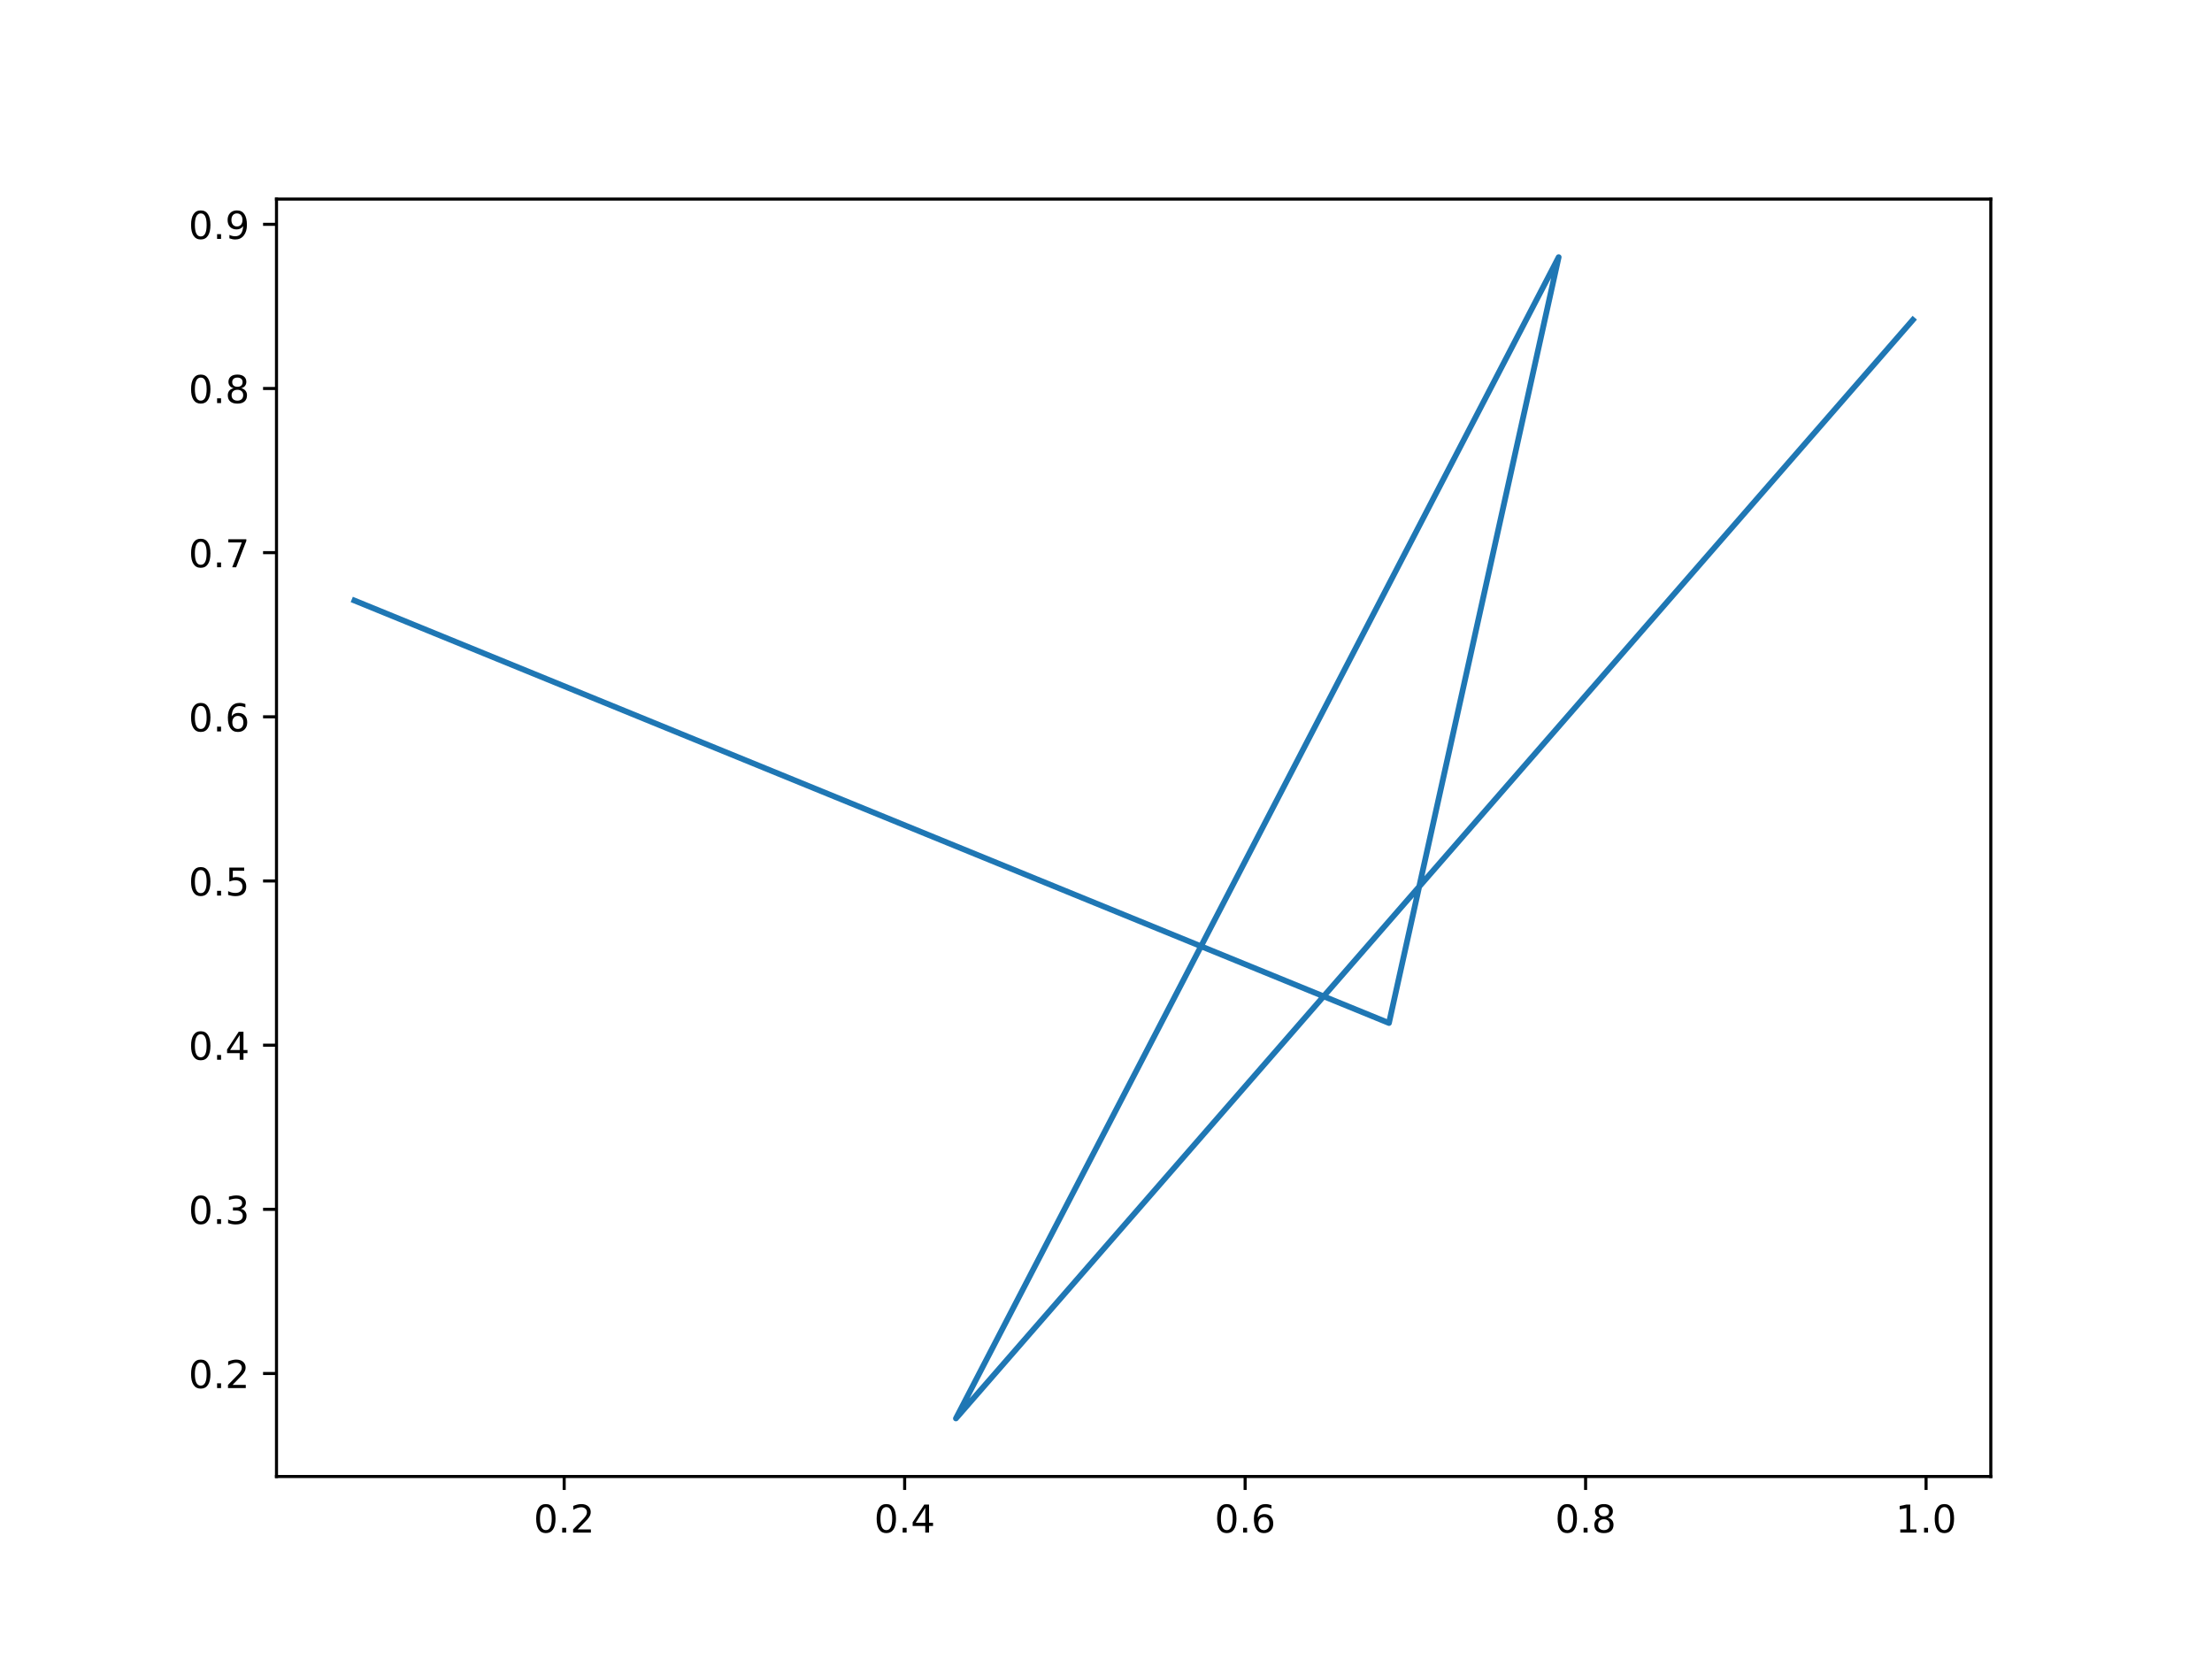
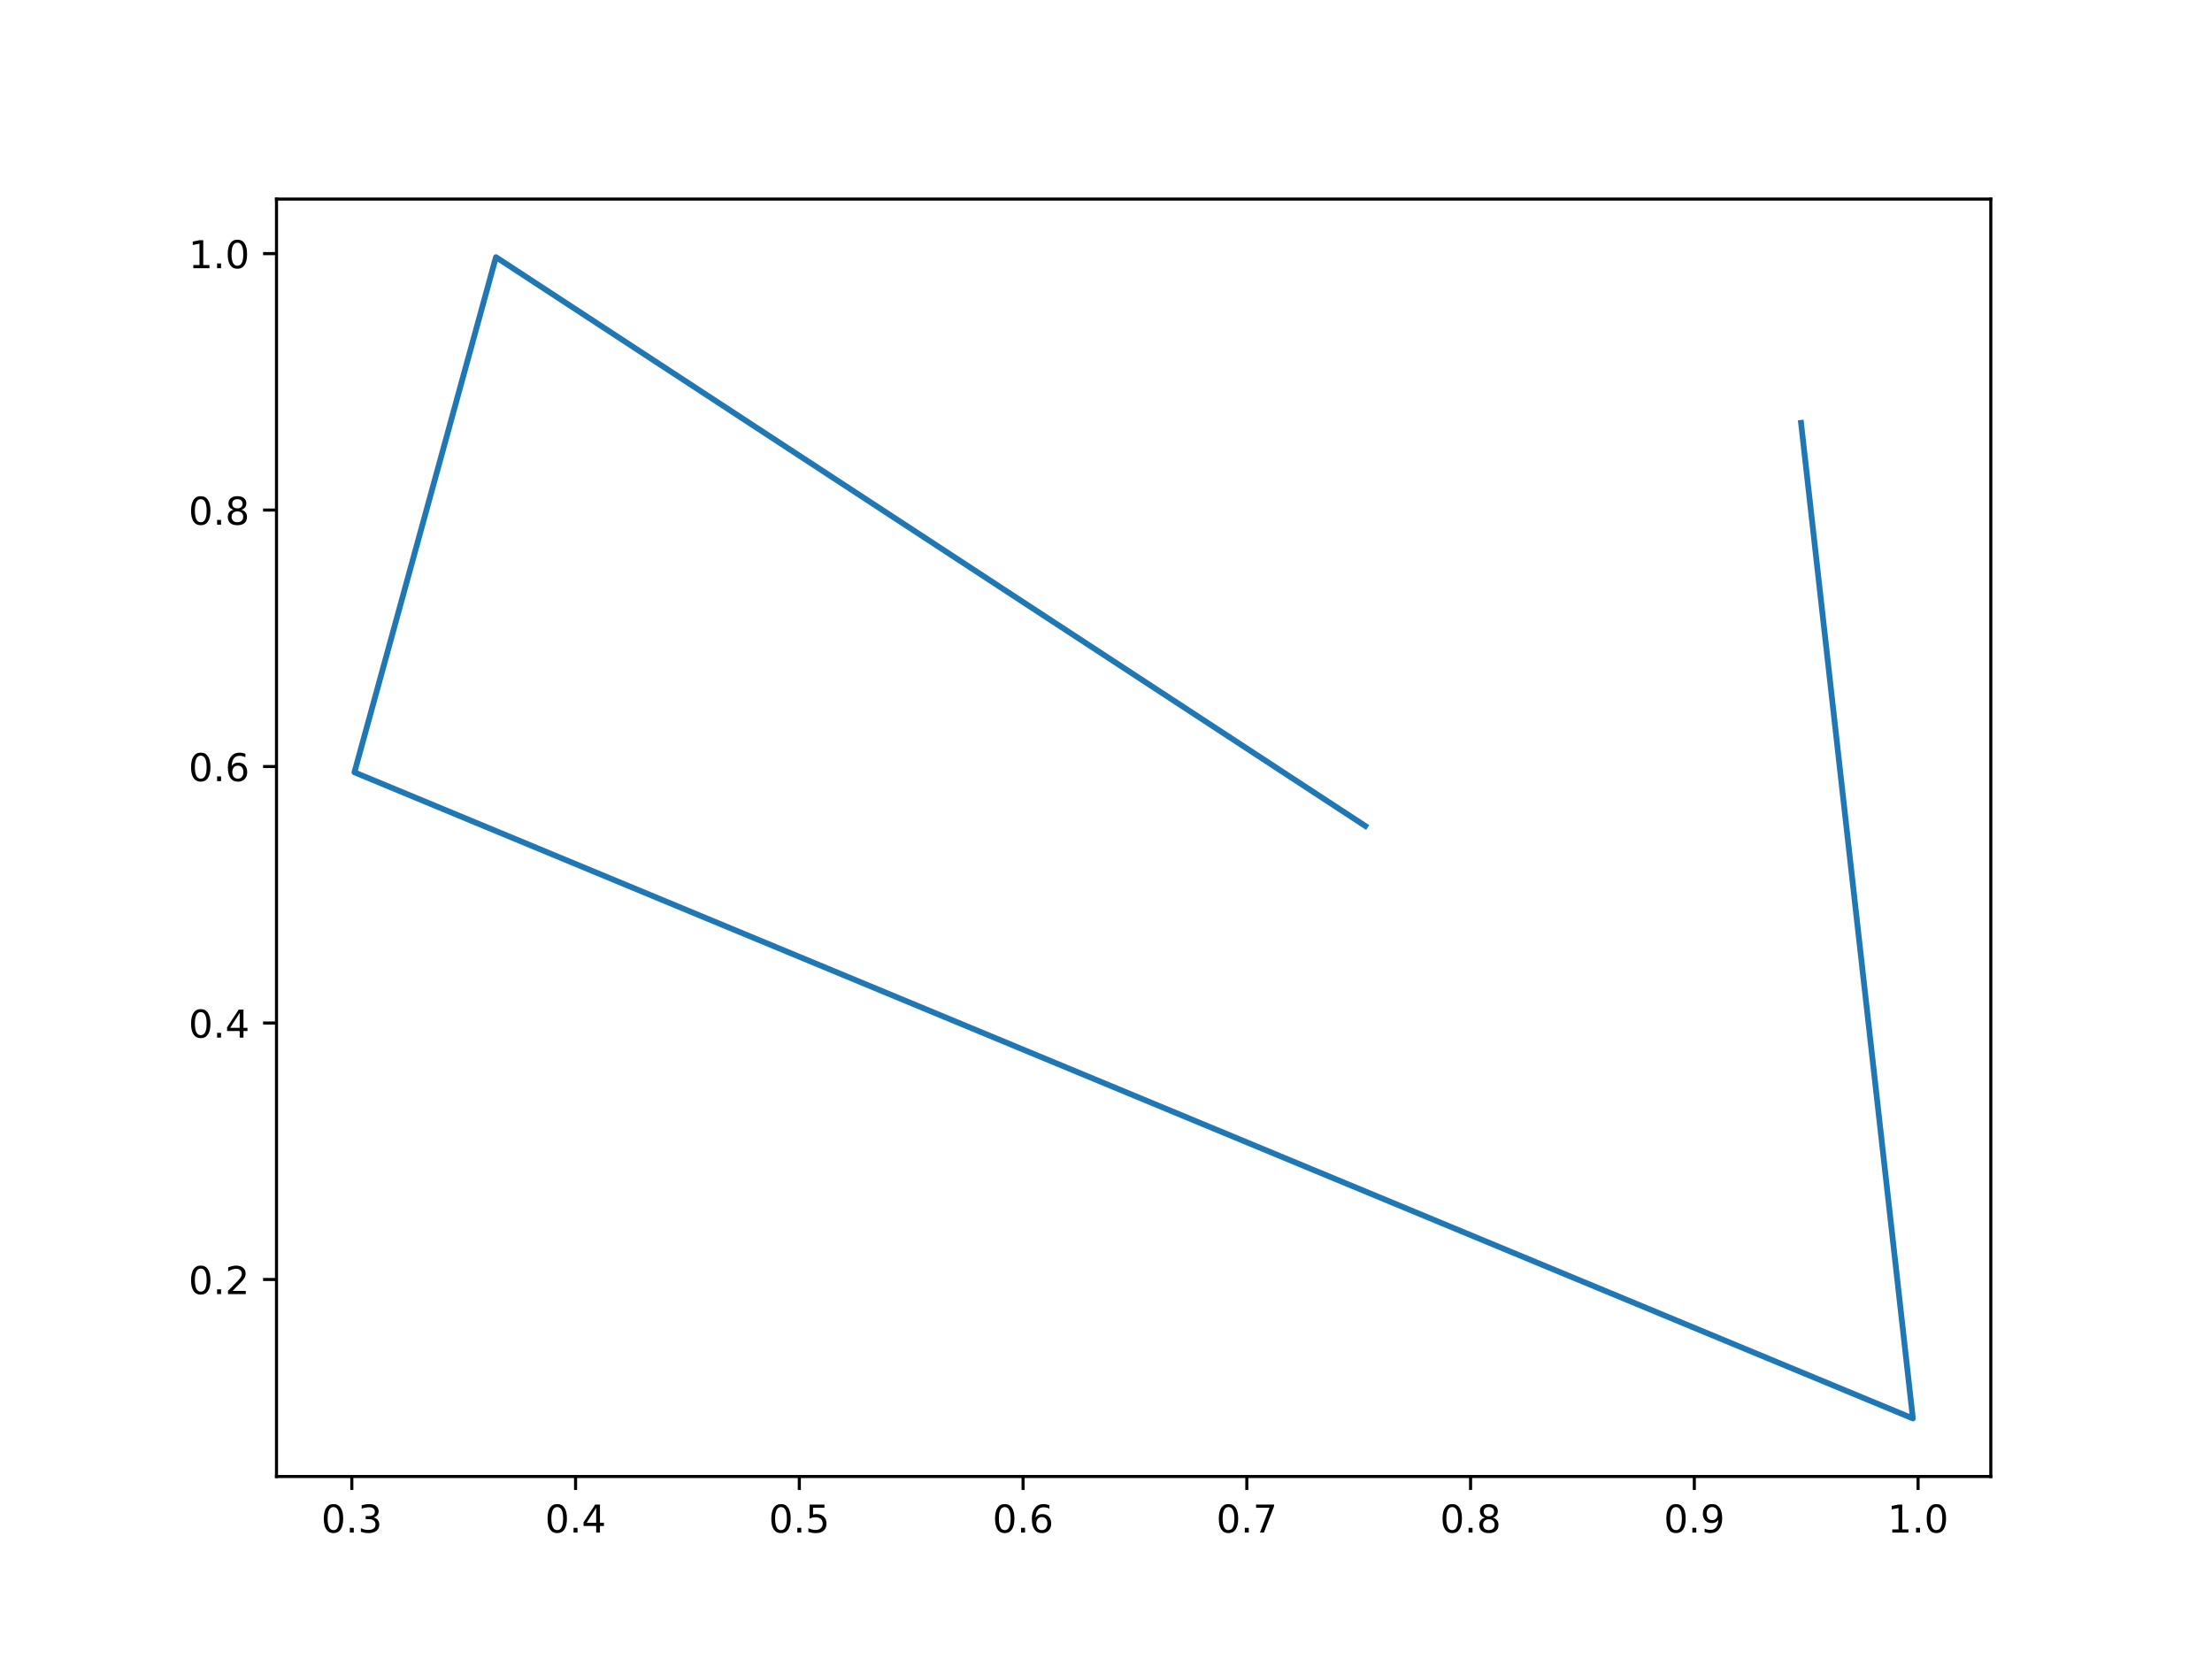
<svg xmlns="http://www.w3.org/2000/svg" xmlns:xlink="http://www.w3.org/1999/xlink" width="576pt" height="432pt" viewBox="0 0 576 432" version="1.1">
  <defs>
    <style type="text/css">*{stroke-linejoin: round; stroke-linecap: butt}</style>
  </defs>
  <g id="figure_1">
    <g id="patch_1">
      <path d="M 0 432  L 576 432  L 576 0  L 0 0  z " style="fill: #ffffff" />
    </g>
    <g id="axes_1">
      <g id="patch_2">
        <path d="M 72 384.48  L 518.4 384.48  L 518.4 51.84  L 72 51.84  z " style="fill: #ffffff" />
      </g>
      <g id="matplotlib.axis_1">
        <g id="xtick_1">
          <g id="line2d_1">
            <defs>
-               <path id="me7f3932cf2" d="M 0 0  L 0 3.5  " style="stroke: #000000; stroke-width: 0.8" />
+               <path id="m32f37a02df" d="M 0 0  L 0 3.5  " style="stroke: #000000; stroke-width: 0.8" />
            </defs>
            <g>
-               <use xlink:href="#me7f3932cf2" x="146.912" y="384.48" style="stroke: #000000; stroke-width: 0.8" />
+               <use xlink:href="#m32f37a02df" x="91.613" y="384.48" style="stroke: #000000; stroke-width: 0.8" />
            </g>
          </g>
          <g id="text_1">
-             <g transform="translate(138.9608 399.0784)scale(0.1 -0.1)">
+             <g transform="translate(83.66097 399.0784)scale(0.1 -0.1)">
              <defs>
                <path id="DejaVuSans-30" d="M 2034 4250  Q 1547 4250 1301 3770  Q 1056 3291 1056 2328  Q 1056 1369 1301 889  Q 1547 409 2034 409  Q 2525 409 2770 889  Q 3016 1369 3016 2328  Q 3016 3291 2770 3770  Q 2525 4250 2034 4250  z M 2034 4750  Q 2819 4750 3233 4129  Q 3647 3509 3647 2328  Q 3647 1150 3233 529  Q 2819 -91 2034 -91  Q 1250 -91 836 529  Q 422 1150 422 2328  Q 422 3509 836 4129  Q 1250 4750 2034 4750  z " transform="scale(0.015625)" />
                <path id="DejaVuSans-2e" d="M 684 794  L 1344 794  L 1344 0  L 684 0  L 684 794  z " transform="scale(0.015625)" />
-                 <path id="DejaVuSans-32" d="M 1228 531  L 3431 531  L 3431 0  L 469 0  L 469 531  Q 828 903 1448 1529  Q 2069 2156 2228 2338  Q 2531 2678 2651 2914  Q 2772 3150 2772 3378  Q 2772 3750 2511 3984  Q 2250 4219 1831 4219  Q 1534 4219 1204 4116  Q 875 4013 500 3803  L 500 4441  Q 881 4594 1212 4672  Q 1544 4750 1819 4750  Q 2544 4750 2975 4387  Q 3406 4025 3406 3419  Q 3406 3131 3298 2873  Q 3191 2616 2906 2266  Q 2828 2175 2409 1742  Q 1991 1309 1228 531  z " transform="scale(0.015625)" />
-               </defs>
-               <use xlink:href="#DejaVuSans-30" />
-               <use xlink:href="#DejaVuSans-2e" x="63.623" />
-               <use xlink:href="#DejaVuSans-32" x="95.41" />
+                 <path id="DejaVuSans-33" d="M 2597 2516  Q 3050 2419 3304 2112  Q 3559 1806 3559 1356  Q 3559 666 3084 287  Q 2609 -91 1734 -91  Q 1441 -91 1130 -33  Q 819 25 488 141  L 488 750  Q 750 597 1062 519  Q 1375 441 1716 441  Q 2309 441 2620 675  Q 2931 909 2931 1356  Q 2931 1769 2642 2001  Q 2353 2234 1838 2234  L 1294 2234  L 1294 2753  L 1863 2753  Q 2328 2753 2575 2939  Q 2822 3125 2822 3475  Q 2822 3834 2567 4026  Q 2313 4219 1838 4219  Q 1578 4219 1281 4162  Q 984 4106 628 3988  L 628 4550  Q 988 4650 1302 4700  Q 1616 4750 1894 4750  Q 2613 4750 3031 4423  Q 3450 4097 3450 3541  Q 3450 3153 3228 2886  Q 3006 2619 2597 2516  z " transform="scale(0.015625)" />
+               </defs>
+               <use xlink:href="#DejaVuSans-30" />
+               <use xlink:href="#DejaVuSans-2e" x="63.623" />
+               <use xlink:href="#DejaVuSans-33" x="95.41" />
            </g>
          </g>
        </g>
        <g id="xtick_2">
          <g id="line2d_2">
            <g>
-               <use xlink:href="#me7f3932cf2" x="235.57" y="384.48" style="stroke: #000000; stroke-width: 0.8" />
+               <use xlink:href="#m32f37a02df" x="149.877" y="384.48" style="stroke: #000000; stroke-width: 0.8" />
            </g>
          </g>
          <g id="text_2">
-             <g transform="translate(227.6187 399.0784)scale(0.1 -0.1)">
+             <g transform="translate(141.9251 399.0784)scale(0.1 -0.1)">
              <defs>
                <path id="DejaVuSans-34" d="M 2419 4116  L 825 1625  L 2419 1625  L 2419 4116  z M 2253 4666  L 3047 4666  L 3047 1625  L 3713 1625  L 3713 1100  L 3047 1100  L 3047 0  L 2419 0  L 2419 1100  L 313 1100  L 313 1709  L 2253 4666  z " transform="scale(0.015625)" />
              </defs>
              <use xlink:href="#DejaVuSans-30" />
              <use xlink:href="#DejaVuSans-2e" x="63.623" />
              <use xlink:href="#DejaVuSans-34" x="95.41" />
            </g>
          </g>
        </g>
        <g id="xtick_3">
          <g id="line2d_3">
            <g>
-               <use xlink:href="#me7f3932cf2" x="324.228" y="384.48" style="stroke: #000000; stroke-width: 0.8" />
+               <use xlink:href="#m32f37a02df" x="208.141" y="384.48" style="stroke: #000000; stroke-width: 0.8" />
            </g>
          </g>
          <g id="text_3">
-             <g transform="translate(316.2767 399.0784)scale(0.1 -0.1)">
-               <defs>
-                 <path id="DejaVuSans-36" d="M 2113 2584  Q 1688 2584 1439 2293  Q 1191 2003 1191 1497  Q 1191 994 1439 701  Q 1688 409 2113 409  Q 2538 409 2786 701  Q 3034 994 3034 1497  Q 3034 2003 2786 2293  Q 2538 2584 2113 2584  z M 3366 4563  L 3366 3988  Q 3128 4100 2886 4159  Q 2644 4219 2406 4219  Q 1781 4219 1451 3797  Q 1122 3375 1075 2522  Q 1259 2794 1537 2939  Q 1816 3084 2150 3084  Q 2853 3084 3261 2657  Q 3669 2231 3669 1497  Q 3669 778 3244 343  Q 2819 -91 2113 -91  Q 1303 -91 875 529  Q 447 1150 447 2328  Q 447 3434 972 4092  Q 1497 4750 2381 4750  Q 2619 4750 2861 4703  Q 3103 4656 3366 4563  z " transform="scale(0.015625)" />
-               </defs>
-               <use xlink:href="#DejaVuSans-30" />
-               <use xlink:href="#DejaVuSans-2e" x="63.623" />
-               <use xlink:href="#DejaVuSans-36" x="95.41" />
+             <g transform="translate(200.1893 399.0784)scale(0.1 -0.1)">
+               <defs>
+                 <path id="DejaVuSans-35" d="M 691 4666  L 3169 4666  L 3169 4134  L 1269 4134  L 1269 2991  Q 1406 3038 1543 3061  Q 1681 3084 1819 3084  Q 2600 3084 3056 2656  Q 3513 2228 3513 1497  Q 3513 744 3044 326  Q 2575 -91 1722 -91  Q 1428 -91 1123 -41  Q 819 9 494 109  L 494 744  Q 775 591 1075 516  Q 1375 441 1709 441  Q 2250 441 2565 725  Q 2881 1009 2881 1497  Q 2881 1984 2565 2268  Q 2250 2553 1709 2553  Q 1456 2553 1204 2497  Q 953 2441 691 2322  L 691 4666  z " transform="scale(0.015625)" />
+               </defs>
+               <use xlink:href="#DejaVuSans-30" />
+               <use xlink:href="#DejaVuSans-2e" x="63.623" />
+               <use xlink:href="#DejaVuSans-35" x="95.41" />
            </g>
          </g>
        </g>
        <g id="xtick_4">
          <g id="line2d_4">
            <g>
-               <use xlink:href="#me7f3932cf2" x="412.886" y="384.48" style="stroke: #000000; stroke-width: 0.8" />
+               <use xlink:href="#m32f37a02df" x="266.405" y="384.48" style="stroke: #000000; stroke-width: 0.8" />
            </g>
          </g>
          <g id="text_4">
-             <g transform="translate(404.9346 399.0784)scale(0.1 -0.1)">
-               <defs>
-                 <path id="DejaVuSans-38" d="M 2034 2216  Q 1584 2216 1326 1975  Q 1069 1734 1069 1313  Q 1069 891 1326 650  Q 1584 409 2034 409  Q 2484 409 2743 651  Q 3003 894 3003 1313  Q 3003 1734 2745 1975  Q 2488 2216 2034 2216  z M 1403 2484  Q 997 2584 770 2862  Q 544 3141 544 3541  Q 544 4100 942 4425  Q 1341 4750 2034 4750  Q 2731 4750 3128 4425  Q 3525 4100 3525 3541  Q 3525 3141 3298 2862  Q 3072 2584 2669 2484  Q 3125 2378 3379 2068  Q 3634 1759 3634 1313  Q 3634 634 3220 271  Q 2806 -91 2034 -91  Q 1263 -91 848 271  Q 434 634 434 1313  Q 434 1759 690 2068  Q 947 2378 1403 2484  z M 1172 3481  Q 1172 3119 1398 2916  Q 1625 2713 2034 2713  Q 2441 2713 2670 2916  Q 2900 3119 2900 3481  Q 2900 3844 2670 4047  Q 2441 4250 2034 4250  Q 1625 4250 1398 4047  Q 1172 3844 1172 3481  z " transform="scale(0.015625)" />
-               </defs>
-               <use xlink:href="#DejaVuSans-30" />
-               <use xlink:href="#DejaVuSans-2e" x="63.623" />
-               <use xlink:href="#DejaVuSans-38" x="95.41" />
+             <g transform="translate(258.4534 399.0784)scale(0.1 -0.1)">
+               <defs>
+                 <path id="DejaVuSans-36" d="M 2113 2584  Q 1688 2584 1439 2293  Q 1191 2003 1191 1497  Q 1191 994 1439 701  Q 1688 409 2113 409  Q 2538 409 2786 701  Q 3034 994 3034 1497  Q 3034 2003 2786 2293  Q 2538 2584 2113 2584  z M 3366 4563  L 3366 3988  Q 3128 4100 2886 4159  Q 2644 4219 2406 4219  Q 1781 4219 1451 3797  Q 1122 3375 1075 2522  Q 1259 2794 1537 2939  Q 1816 3084 2150 3084  Q 2853 3084 3261 2657  Q 3669 2231 3669 1497  Q 3669 778 3244 343  Q 2819 -91 2113 -91  Q 1303 -91 875 529  Q 447 1150 447 2328  Q 447 3434 972 4092  Q 1497 4750 2381 4750  Q 2619 4750 2861 4703  Q 3103 4656 3366 4563  z " transform="scale(0.015625)" />
+               </defs>
+               <use xlink:href="#DejaVuSans-30" />
+               <use xlink:href="#DejaVuSans-2e" x="63.623" />
+               <use xlink:href="#DejaVuSans-36" x="95.41" />
            </g>
          </g>
        </g>
        <g id="xtick_5">
          <g id="line2d_5">
            <g>
-               <use xlink:href="#me7f3932cf2" x="501.544" y="384.48" style="stroke: #000000; stroke-width: 0.8" />
+               <use xlink:href="#m32f37a02df" x="324.669" y="384.48" style="stroke: #000000; stroke-width: 0.8" />
            </g>
          </g>
          <g id="text_5">
-             <g transform="translate(493.5926 399.0784)scale(0.1 -0.1)">
+             <g transform="translate(316.7176 399.0784)scale(0.1 -0.1)">
+               <defs>
+                 <path id="DejaVuSans-37" d="M 525 4666  L 3525 4666  L 3525 4397  L 1831 0  L 1172 0  L 2766 4134  L 525 4134  L 525 4666  z " transform="scale(0.015625)" />
+               </defs>
+               <use xlink:href="#DejaVuSans-30" />
+               <use xlink:href="#DejaVuSans-2e" x="63.623" />
+               <use xlink:href="#DejaVuSans-37" x="95.41" />
+             </g>
+           </g>
+         </g>
+         <g id="xtick_6">
+           <g id="line2d_6">
+             <g>
+               <use xlink:href="#m32f37a02df" x="382.933" y="384.48" style="stroke: #000000; stroke-width: 0.8" />
+             </g>
+           </g>
+           <g id="text_6">
+             <g transform="translate(374.9817 399.0784)scale(0.1 -0.1)">
+               <defs>
+                 <path id="DejaVuSans-38" d="M 2034 2216  Q 1584 2216 1326 1975  Q 1069 1734 1069 1313  Q 1069 891 1326 650  Q 1584 409 2034 409  Q 2484 409 2743 651  Q 3003 894 3003 1313  Q 3003 1734 2745 1975  Q 2488 2216 2034 2216  z M 1403 2484  Q 997 2584 770 2862  Q 544 3141 544 3541  Q 544 4100 942 4425  Q 1341 4750 2034 4750  Q 2731 4750 3128 4425  Q 3525 4100 3525 3541  Q 3525 3141 3298 2862  Q 3072 2584 2669 2484  Q 3125 2378 3379 2068  Q 3634 1759 3634 1313  Q 3634 634 3220 271  Q 2806 -91 2034 -91  Q 1263 -91 848 271  Q 434 634 434 1313  Q 434 1759 690 2068  Q 947 2378 1403 2484  z M 1172 3481  Q 1172 3119 1398 2916  Q 1625 2713 2034 2713  Q 2441 2713 2670 2916  Q 2900 3119 2900 3481  Q 2900 3844 2670 4047  Q 2441 4250 2034 4250  Q 1625 4250 1398 4047  Q 1172 3844 1172 3481  z " transform="scale(0.015625)" />
+               </defs>
+               <use xlink:href="#DejaVuSans-30" />
+               <use xlink:href="#DejaVuSans-2e" x="63.623" />
+               <use xlink:href="#DejaVuSans-38" x="95.41" />
+             </g>
+           </g>
+         </g>
+         <g id="xtick_7">
+           <g id="line2d_7">
+             <g>
+               <use xlink:href="#m32f37a02df" x="441.197" y="384.48" style="stroke: #000000; stroke-width: 0.8" />
+             </g>
+           </g>
+           <g id="text_7">
+             <g transform="translate(433.2459 399.0784)scale(0.1 -0.1)">
+               <defs>
+                 <path id="DejaVuSans-39" d="M 703 97  L 703 672  Q 941 559 1184 500  Q 1428 441 1663 441  Q 2288 441 2617 861  Q 2947 1281 2994 2138  Q 2813 1869 2534 1725  Q 2256 1581 1919 1581  Q 1219 1581 811 2004  Q 403 2428 403 3163  Q 403 3881 828 4315  Q 1253 4750 1959 4750  Q 2769 4750 3195 4129  Q 3622 3509 3622 2328  Q 3622 1225 3098 567  Q 2575 -91 1691 -91  Q 1453 -91 1209 -44  Q 966 3 703 97  z M 1959 2075  Q 2384 2075 2632 2365  Q 2881 2656 2881 3163  Q 2881 3666 2632 3958  Q 2384 4250 1959 4250  Q 1534 4250 1286 3958  Q 1038 3666 1038 3163  Q 1038 2656 1286 2365  Q 1534 2075 1959 2075  z " transform="scale(0.015625)" />
+               </defs>
+               <use xlink:href="#DejaVuSans-30" />
+               <use xlink:href="#DejaVuSans-2e" x="63.623" />
+               <use xlink:href="#DejaVuSans-39" x="95.41" />
+             </g>
+           </g>
+         </g>
+         <g id="xtick_8">
+           <g id="line2d_8">
+             <g>
+               <use xlink:href="#m32f37a02df" x="499.462" y="384.48" style="stroke: #000000; stroke-width: 0.8" />
+             </g>
+           </g>
+           <g id="text_8">
+             <g transform="translate(491.5101 399.0784)scale(0.1 -0.1)">
              <defs>
                <path id="DejaVuSans-31" d="M 794 531  L 1825 531  L 1825 4091  L 703 3866  L 703 4441  L 1819 4666  L 2450 4666  L 2450 531  L 3481 531  L 3481 0  L 794 0  L 794 531  z " transform="scale(0.015625)" />
              </defs>
              <use xlink:href="#DejaVuSans-31" />
              <use xlink:href="#DejaVuSans-2e" x="63.623" />
              <use xlink:href="#DejaVuSans-30" x="95.41" />
            </g>
          </g>
        </g>
      </g>
      <g id="matplotlib.axis_2">
        <g id="ytick_1">
-           <g id="line2d_6">
+           <g id="line2d_9">
            <defs>
-               <path id="mef3a2e5e8a" d="M 0 0  L -3.5 0  " style="stroke: #000000; stroke-width: 0.8" />
+               <path id="ma27d016f0b" d="M 0 0  L -3.5 0  " style="stroke: #000000; stroke-width: 0.8" />
            </defs>
            <g>
-               <use xlink:href="#mef3a2e5e8a" x="72" y="357.654" style="stroke: #000000; stroke-width: 0.8" />
-             </g>
-           </g>
-           <g id="text_6">
-             <g transform="translate(49.09687 361.4529)scale(0.1 -0.1)">
+               <use xlink:href="#ma27d016f0b" x="72" y="333.178" style="stroke: #000000; stroke-width: 0.8" />
+             </g>
+           </g>
+           <g id="text_9">
+             <g transform="translate(49.09687 336.9774)scale(0.1 -0.1)">
+               <defs>
+                 <path id="DejaVuSans-32" d="M 1228 531  L 3431 531  L 3431 0  L 469 0  L 469 531  Q 828 903 1448 1529  Q 2069 2156 2228 2338  Q 2531 2678 2651 2914  Q 2772 3150 2772 3378  Q 2772 3750 2511 3984  Q 2250 4219 1831 4219  Q 1534 4219 1204 4116  Q 875 4013 500 3803  L 500 4441  Q 881 4594 1212 4672  Q 1544 4750 1819 4750  Q 2544 4750 2975 4387  Q 3406 4025 3406 3419  Q 3406 3131 3298 2873  Q 3191 2616 2906 2266  Q 2828 2175 2409 1742  Q 1991 1309 1228 531  z " transform="scale(0.015625)" />
+               </defs>
              <use xlink:href="#DejaVuSans-30" />
              <use xlink:href="#DejaVuSans-2e" x="63.623" />
              <use xlink:href="#DejaVuSans-32" x="95.41" />
            </g>
          </g>
        </g>
        <g id="ytick_2">
-           <g id="line2d_7">
-             <g>
-               <use xlink:href="#mef3a2e5e8a" x="72" y="314.905" style="stroke: #000000; stroke-width: 0.8" />
-             </g>
-           </g>
-           <g id="text_7">
-             <g transform="translate(49.09687 318.7044)scale(0.1 -0.1)">
-               <defs>
-                 <path id="DejaVuSans-33" d="M 2597 2516  Q 3050 2419 3304 2112  Q 3559 1806 3559 1356  Q 3559 666 3084 287  Q 2609 -91 1734 -91  Q 1441 -91 1130 -33  Q 819 25 488 141  L 488 750  Q 750 597 1062 519  Q 1375 441 1716 441  Q 2309 441 2620 675  Q 2931 909 2931 1356  Q 2931 1769 2642 2001  Q 2353 2234 1838 2234  L 1294 2234  L 1294 2753  L 1863 2753  Q 2328 2753 2575 2939  Q 2822 3125 2822 3475  Q 2822 3834 2567 4026  Q 2313 4219 1838 4219  Q 1578 4219 1281 4162  Q 984 4106 628 3988  L 628 4550  Q 988 4650 1302 4700  Q 1616 4750 1894 4750  Q 2613 4750 3031 4423  Q 3450 4097 3450 3541  Q 3450 3153 3228 2886  Q 3006 2619 2597 2516  z " transform="scale(0.015625)" />
-               </defs>
-               <use xlink:href="#DejaVuSans-30" />
-               <use xlink:href="#DejaVuSans-2e" x="63.623" />
-               <use xlink:href="#DejaVuSans-33" x="95.41" />
+           <g id="line2d_10">
+             <g>
+               <use xlink:href="#ma27d016f0b" x="72" y="266.394" style="stroke: #000000; stroke-width: 0.8" />
+             </g>
+           </g>
+           <g id="text_10">
+             <g transform="translate(49.09687 270.1929)scale(0.1 -0.1)">
+               <use xlink:href="#DejaVuSans-30" />
+               <use xlink:href="#DejaVuSans-2e" x="63.623" />
+               <use xlink:href="#DejaVuSans-34" x="95.41" />
            </g>
          </g>
        </g>
        <g id="ytick_3">
-           <g id="line2d_8">
-             <g>
-               <use xlink:href="#mef3a2e5e8a" x="72" y="272.157" style="stroke: #000000; stroke-width: 0.8" />
-             </g>
-           </g>
-           <g id="text_8">
-             <g transform="translate(49.09687 275.9559)scale(0.1 -0.1)">
-               <use xlink:href="#DejaVuSans-30" />
-               <use xlink:href="#DejaVuSans-2e" x="63.623" />
-               <use xlink:href="#DejaVuSans-34" x="95.41" />
+           <g id="line2d_11">
+             <g>
+               <use xlink:href="#ma27d016f0b" x="72" y="199.609" style="stroke: #000000; stroke-width: 0.8" />
+             </g>
+           </g>
+           <g id="text_11">
+             <g transform="translate(49.09687 203.4085)scale(0.1 -0.1)">
+               <use xlink:href="#DejaVuSans-30" />
+               <use xlink:href="#DejaVuSans-2e" x="63.623" />
+               <use xlink:href="#DejaVuSans-36" x="95.41" />
            </g>
          </g>
        </g>
        <g id="ytick_4">
-           <g id="line2d_9">
-             <g>
-               <use xlink:href="#mef3a2e5e8a" x="72" y="229.408" style="stroke: #000000; stroke-width: 0.8" />
-             </g>
-           </g>
-           <g id="text_9">
-             <g transform="translate(49.09687 233.2074)scale(0.1 -0.1)">
-               <defs>
-                 <path id="DejaVuSans-35" d="M 691 4666  L 3169 4666  L 3169 4134  L 1269 4134  L 1269 2991  Q 1406 3038 1543 3061  Q 1681 3084 1819 3084  Q 2600 3084 3056 2656  Q 3513 2228 3513 1497  Q 3513 744 3044 326  Q 2575 -91 1722 -91  Q 1428 -91 1123 -41  Q 819 9 494 109  L 494 744  Q 775 591 1075 516  Q 1375 441 1709 441  Q 2250 441 2565 725  Q 2881 1009 2881 1497  Q 2881 1984 2565 2268  Q 2250 2553 1709 2553  Q 1456 2553 1204 2497  Q 953 2441 691 2322  L 691 4666  z " transform="scale(0.015625)" />
-               </defs>
-               <use xlink:href="#DejaVuSans-30" />
-               <use xlink:href="#DejaVuSans-2e" x="63.623" />
-               <use xlink:href="#DejaVuSans-35" x="95.41" />
+           <g id="line2d_12">
+             <g>
+               <use xlink:href="#ma27d016f0b" x="72" y="132.825" style="stroke: #000000; stroke-width: 0.8" />
+             </g>
+           </g>
+           <g id="text_12">
+             <g transform="translate(49.09687 136.6241)scale(0.1 -0.1)">
+               <use xlink:href="#DejaVuSans-30" />
+               <use xlink:href="#DejaVuSans-2e" x="63.623" />
+               <use xlink:href="#DejaVuSans-38" x="95.41" />
            </g>
          </g>
        </g>
        <g id="ytick_5">
-           <g id="line2d_10">
-             <g>
-               <use xlink:href="#mef3a2e5e8a" x="72" y="186.66" style="stroke: #000000; stroke-width: 0.8" />
-             </g>
-           </g>
-           <g id="text_10">
-             <g transform="translate(49.09687 190.4589)scale(0.1 -0.1)">
-               <use xlink:href="#DejaVuSans-30" />
-               <use xlink:href="#DejaVuSans-2e" x="63.623" />
-               <use xlink:href="#DejaVuSans-36" x="95.41" />
-             </g>
-           </g>
-         </g>
-         <g id="ytick_6">
-           <g id="line2d_11">
-             <g>
-               <use xlink:href="#mef3a2e5e8a" x="72" y="143.911" style="stroke: #000000; stroke-width: 0.8" />
-             </g>
-           </g>
-           <g id="text_11">
-             <g transform="translate(49.09687 147.7104)scale(0.1 -0.1)">
-               <defs>
-                 <path id="DejaVuSans-37" d="M 525 4666  L 3525 4666  L 3525 4397  L 1831 0  L 1172 0  L 2766 4134  L 525 4134  L 525 4666  z " transform="scale(0.015625)" />
-               </defs>
-               <use xlink:href="#DejaVuSans-30" />
-               <use xlink:href="#DejaVuSans-2e" x="63.623" />
-               <use xlink:href="#DejaVuSans-37" x="95.41" />
-             </g>
-           </g>
-         </g>
-         <g id="ytick_7">
-           <g id="line2d_12">
-             <g>
-               <use xlink:href="#mef3a2e5e8a" x="72" y="101.163" style="stroke: #000000; stroke-width: 0.8" />
-             </g>
-           </g>
-           <g id="text_12">
-             <g transform="translate(49.09687 104.9619)scale(0.1 -0.1)">
-               <use xlink:href="#DejaVuSans-30" />
-               <use xlink:href="#DejaVuSans-2e" x="63.623" />
-               <use xlink:href="#DejaVuSans-38" x="95.41" />
-             </g>
-           </g>
-         </g>
-         <g id="ytick_8">
          <g id="line2d_13">
            <g>
-               <use xlink:href="#mef3a2e5e8a" x="72" y="58.414" style="stroke: #000000; stroke-width: 0.8" />
+               <use xlink:href="#ma27d016f0b" x="72" y="66.04" style="stroke: #000000; stroke-width: 0.8" />
            </g>
          </g>
          <g id="text_13">
-             <g transform="translate(49.09687 62.21337)scale(0.1 -0.1)">
-               <defs>
-                 <path id="DejaVuSans-39" d="M 703 97  L 703 672  Q 941 559 1184 500  Q 1428 441 1663 441  Q 2288 441 2617 861  Q 2947 1281 2994 2138  Q 2813 1869 2534 1725  Q 2256 1581 1919 1581  Q 1219 1581 811 2004  Q 403 2428 403 3163  Q 403 3881 828 4315  Q 1253 4750 1959 4750  Q 2769 4750 3195 4129  Q 3622 3509 3622 2328  Q 3622 1225 3098 567  Q 2575 -91 1691 -91  Q 1453 -91 1209 -44  Q 966 3 703 97  z M 1959 2075  Q 2384 2075 2632 2365  Q 2881 2656 2881 3163  Q 2881 3666 2632 3958  Q 2384 4250 1959 4250  Q 1534 4250 1286 3958  Q 1038 3666 1038 3163  Q 1038 2656 1286 2365  Q 1534 2075 1959 2075  z " transform="scale(0.015625)" />
-               </defs>
-               <use xlink:href="#DejaVuSans-30" />
-               <use xlink:href="#DejaVuSans-2e" x="63.623" />
-               <use xlink:href="#DejaVuSans-39" x="95.41" />
+             <g transform="translate(49.09687 69.83962)scale(0.1 -0.1)">
+               <use xlink:href="#DejaVuSans-31" />
+               <use xlink:href="#DejaVuSans-2e" x="63.623" />
+               <use xlink:href="#DejaVuSans-30" x="95.41" />
            </g>
          </g>
        </g>
      </g>
      <g id="line2d_14">
-         <path d="M 498.109 83.294  L 248.921 369.36  L 405.876 66.96  L 361.686 266.393  L 92.291 156.375  " clip-path="url(#pf446fb3558)" style="fill: none; stroke: #1f77b4; stroke-width: 1.5; stroke-linecap: square" />
+         <path d="M 468.988 110.106  L 498.109 369.36  L 92.291 201.111  L 129.145 66.96  L 355.516 215.076  " clip-path="url(#pc3f645429b)" style="fill: none; stroke: #1f77b4; stroke-width: 1.5; stroke-linecap: square" />
      </g>
      <g id="patch_3">
        <path d="M 72 384.48  L 72 51.84  " style="fill: none; stroke: #000000; stroke-width: 0.8; stroke-linejoin: miter; stroke-linecap: square" />
      </g>
      <g id="patch_4">
        <path d="M 518.4 384.48  L 518.4 51.84  " style="fill: none; stroke: #000000; stroke-width: 0.8; stroke-linejoin: miter; stroke-linecap: square" />
      </g>
      <g id="patch_5">
        <path d="M 72 384.48  L 518.4 384.48  " style="fill: none; stroke: #000000; stroke-width: 0.8; stroke-linejoin: miter; stroke-linecap: square" />
      </g>
      <g id="patch_6">
        <path d="M 72 51.84  L 518.4 51.84  " style="fill: none; stroke: #000000; stroke-width: 0.8; stroke-linejoin: miter; stroke-linecap: square" />
      </g>
    </g>
  </g>
  <defs>
-     <clipPath id="pf446fb3558">
+     <clipPath id="pc3f645429b">
      <rect x="72" y="51.84" width="446.4" height="332.64" />
    </clipPath>
  </defs>
</svg>
